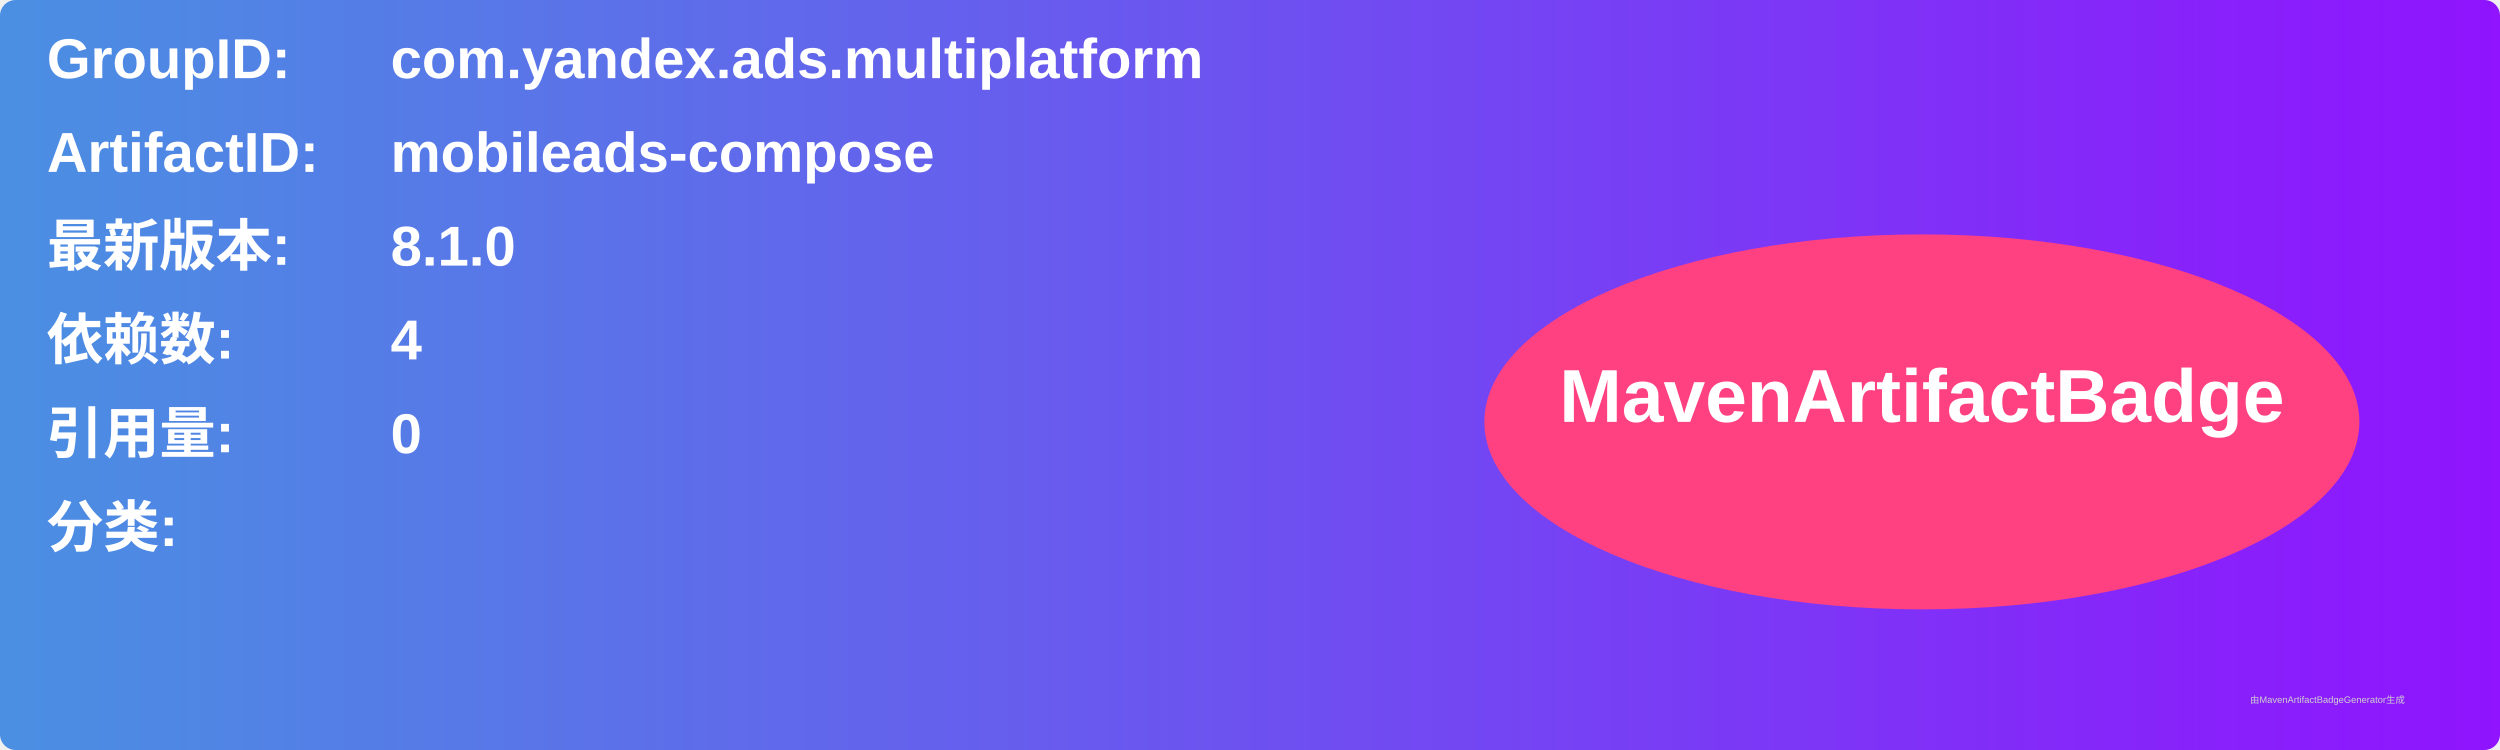
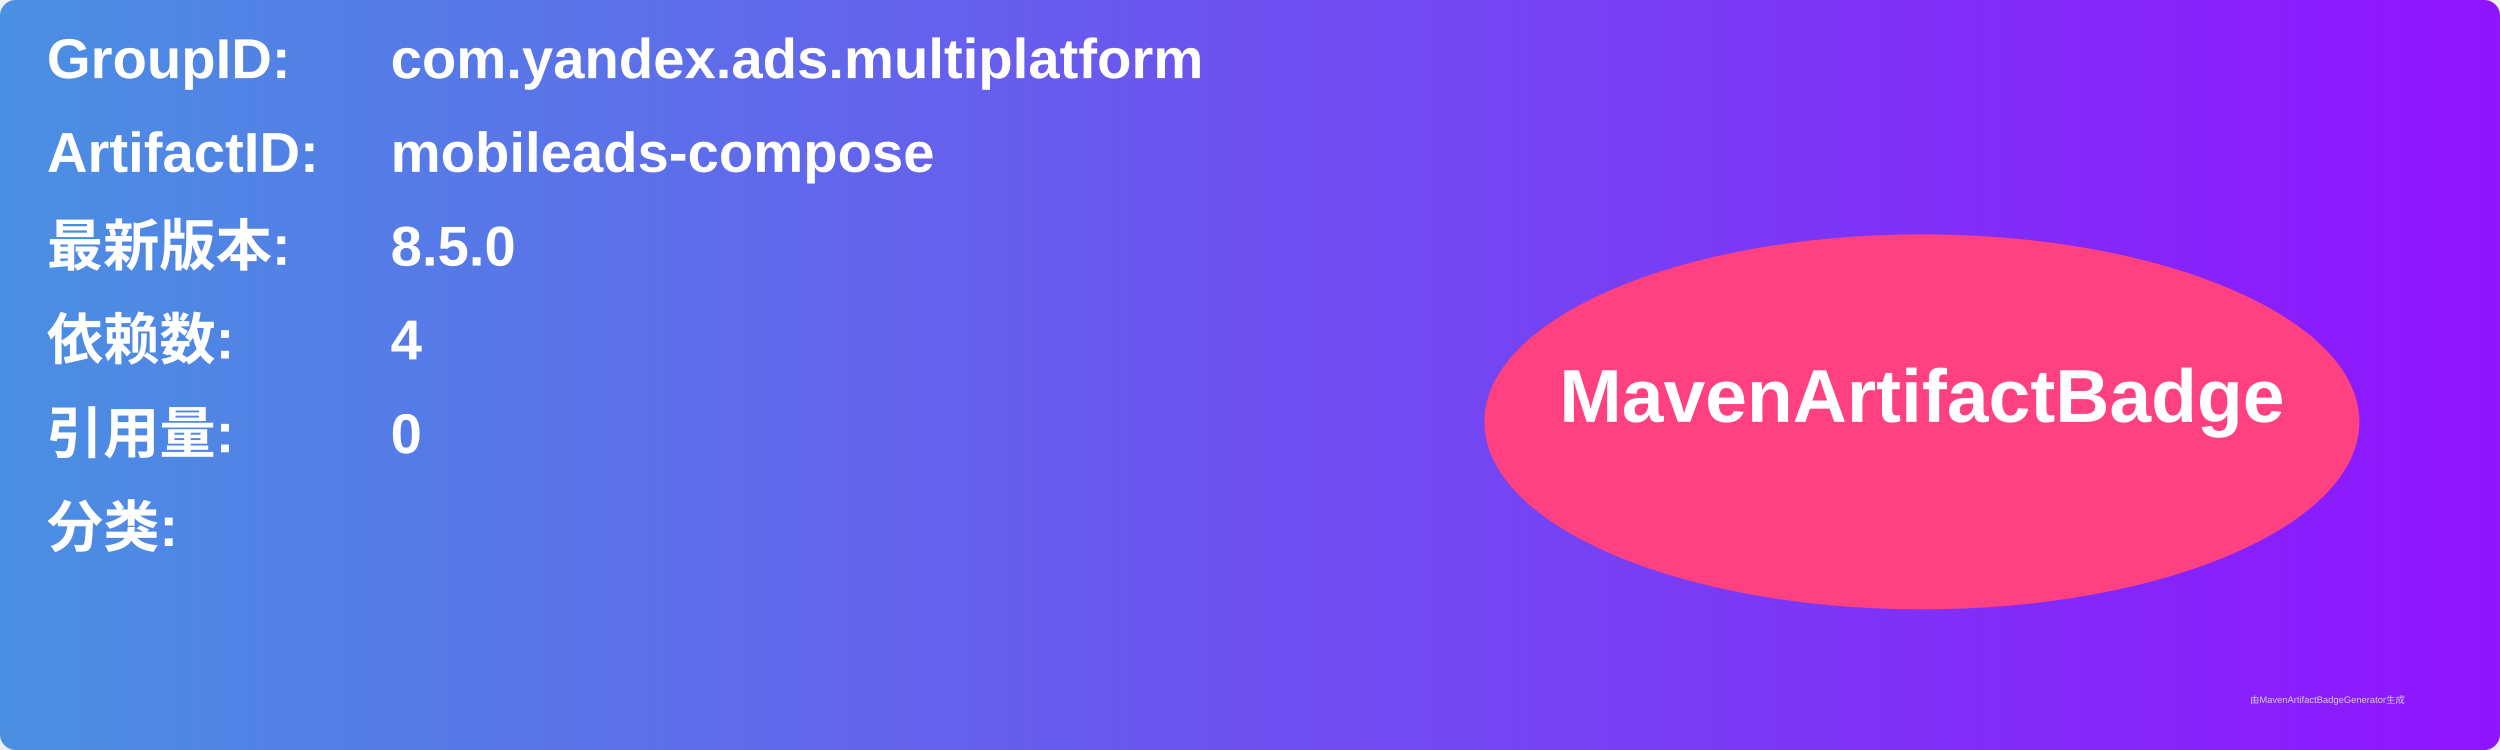
<svg xmlns="http://www.w3.org/2000/svg" width="800" height="240" viewBox="0 0 800 240">
  <linearGradient id="grad" x1="0%" y1="0%" x2="100%" y2="0%">
    <stop offset="0%" stop-color="#4a90e2" />
    <stop offset="100%" stop-color="#9013fe" />
  </linearGradient>
  <rect width="100%" height="100%" rx="5" ry="5" fill="url(#grad)" />
  <g transform="translate(15, 15)">
    <text x="0" y="10" font-family="Arial" font-size="18" fill="white" font-weight="bold" width="260">GroupID:</text>
    <text x="110" y="10" font-family="Arial" font-size="18" fill="white" font-weight="bold" width="460">com.yandex.ads.multiplatform</text>
    <text x="0" y="40" font-family="Arial" font-size="18" fill="white" font-weight="bold" width="260">ArtifactID:</text>
    <text x="110" y="40" font-family="Arial" font-size="18" fill="white" font-weight="bold" width="460">mobileads-compose</text>
    <text x="0" y="70" font-family="Arial" font-size="18" fill="white" font-weight="bold">最新版本:</text>
    <text x="110" y="70" font-family="Arial" font-size="18" fill="white" font-weight="bold">
-       <tspan font-weight="bold">8.1.0</tspan>
+       <tspan font-weight="bold">8.5.0</tspan>
    </text>
    <text x="0" y="100" font-family="Arial" font-size="18" fill="white" font-weight="bold">依赖数: </text>
    <text x="110" y="100" font-family="Arial" font-size="18" fill="white">
      <tspan font-weight="bold">4</tspan>
    </text>
    <text x="0" y="130" font-family="Arial" font-size="18" fill="white" font-weight="bold">引用量: </text>
    <text x="110" y="130" font-family="Arial" font-size="18" fill="white">
      <tspan font-weight="bold">0</tspan>
    </text>
    <text x="0" y="160" font-family="Arial" font-size="18" fill="white" font-weight="bold">分类:</text>
    <text x="10" y="190" font-family="Arial" font-size="10" fill="white">
      <tspan font-weight="bold" />
    </text>
    <ellipse cx="600" cy="120" rx="140" ry="60" fill="#ff4081" />
    <text x="600" y="120" text-anchor="middle" font-family="Arial" font-size="24" fill="white" font-weight="bold">MavenArtifactBadge</text>
  </g>
  <text x="720" y="225" font-family="Arial" font-size="3" fill="#d0d0d0">由MavenArtifactBadgeGenerator生成</text>
</svg>
